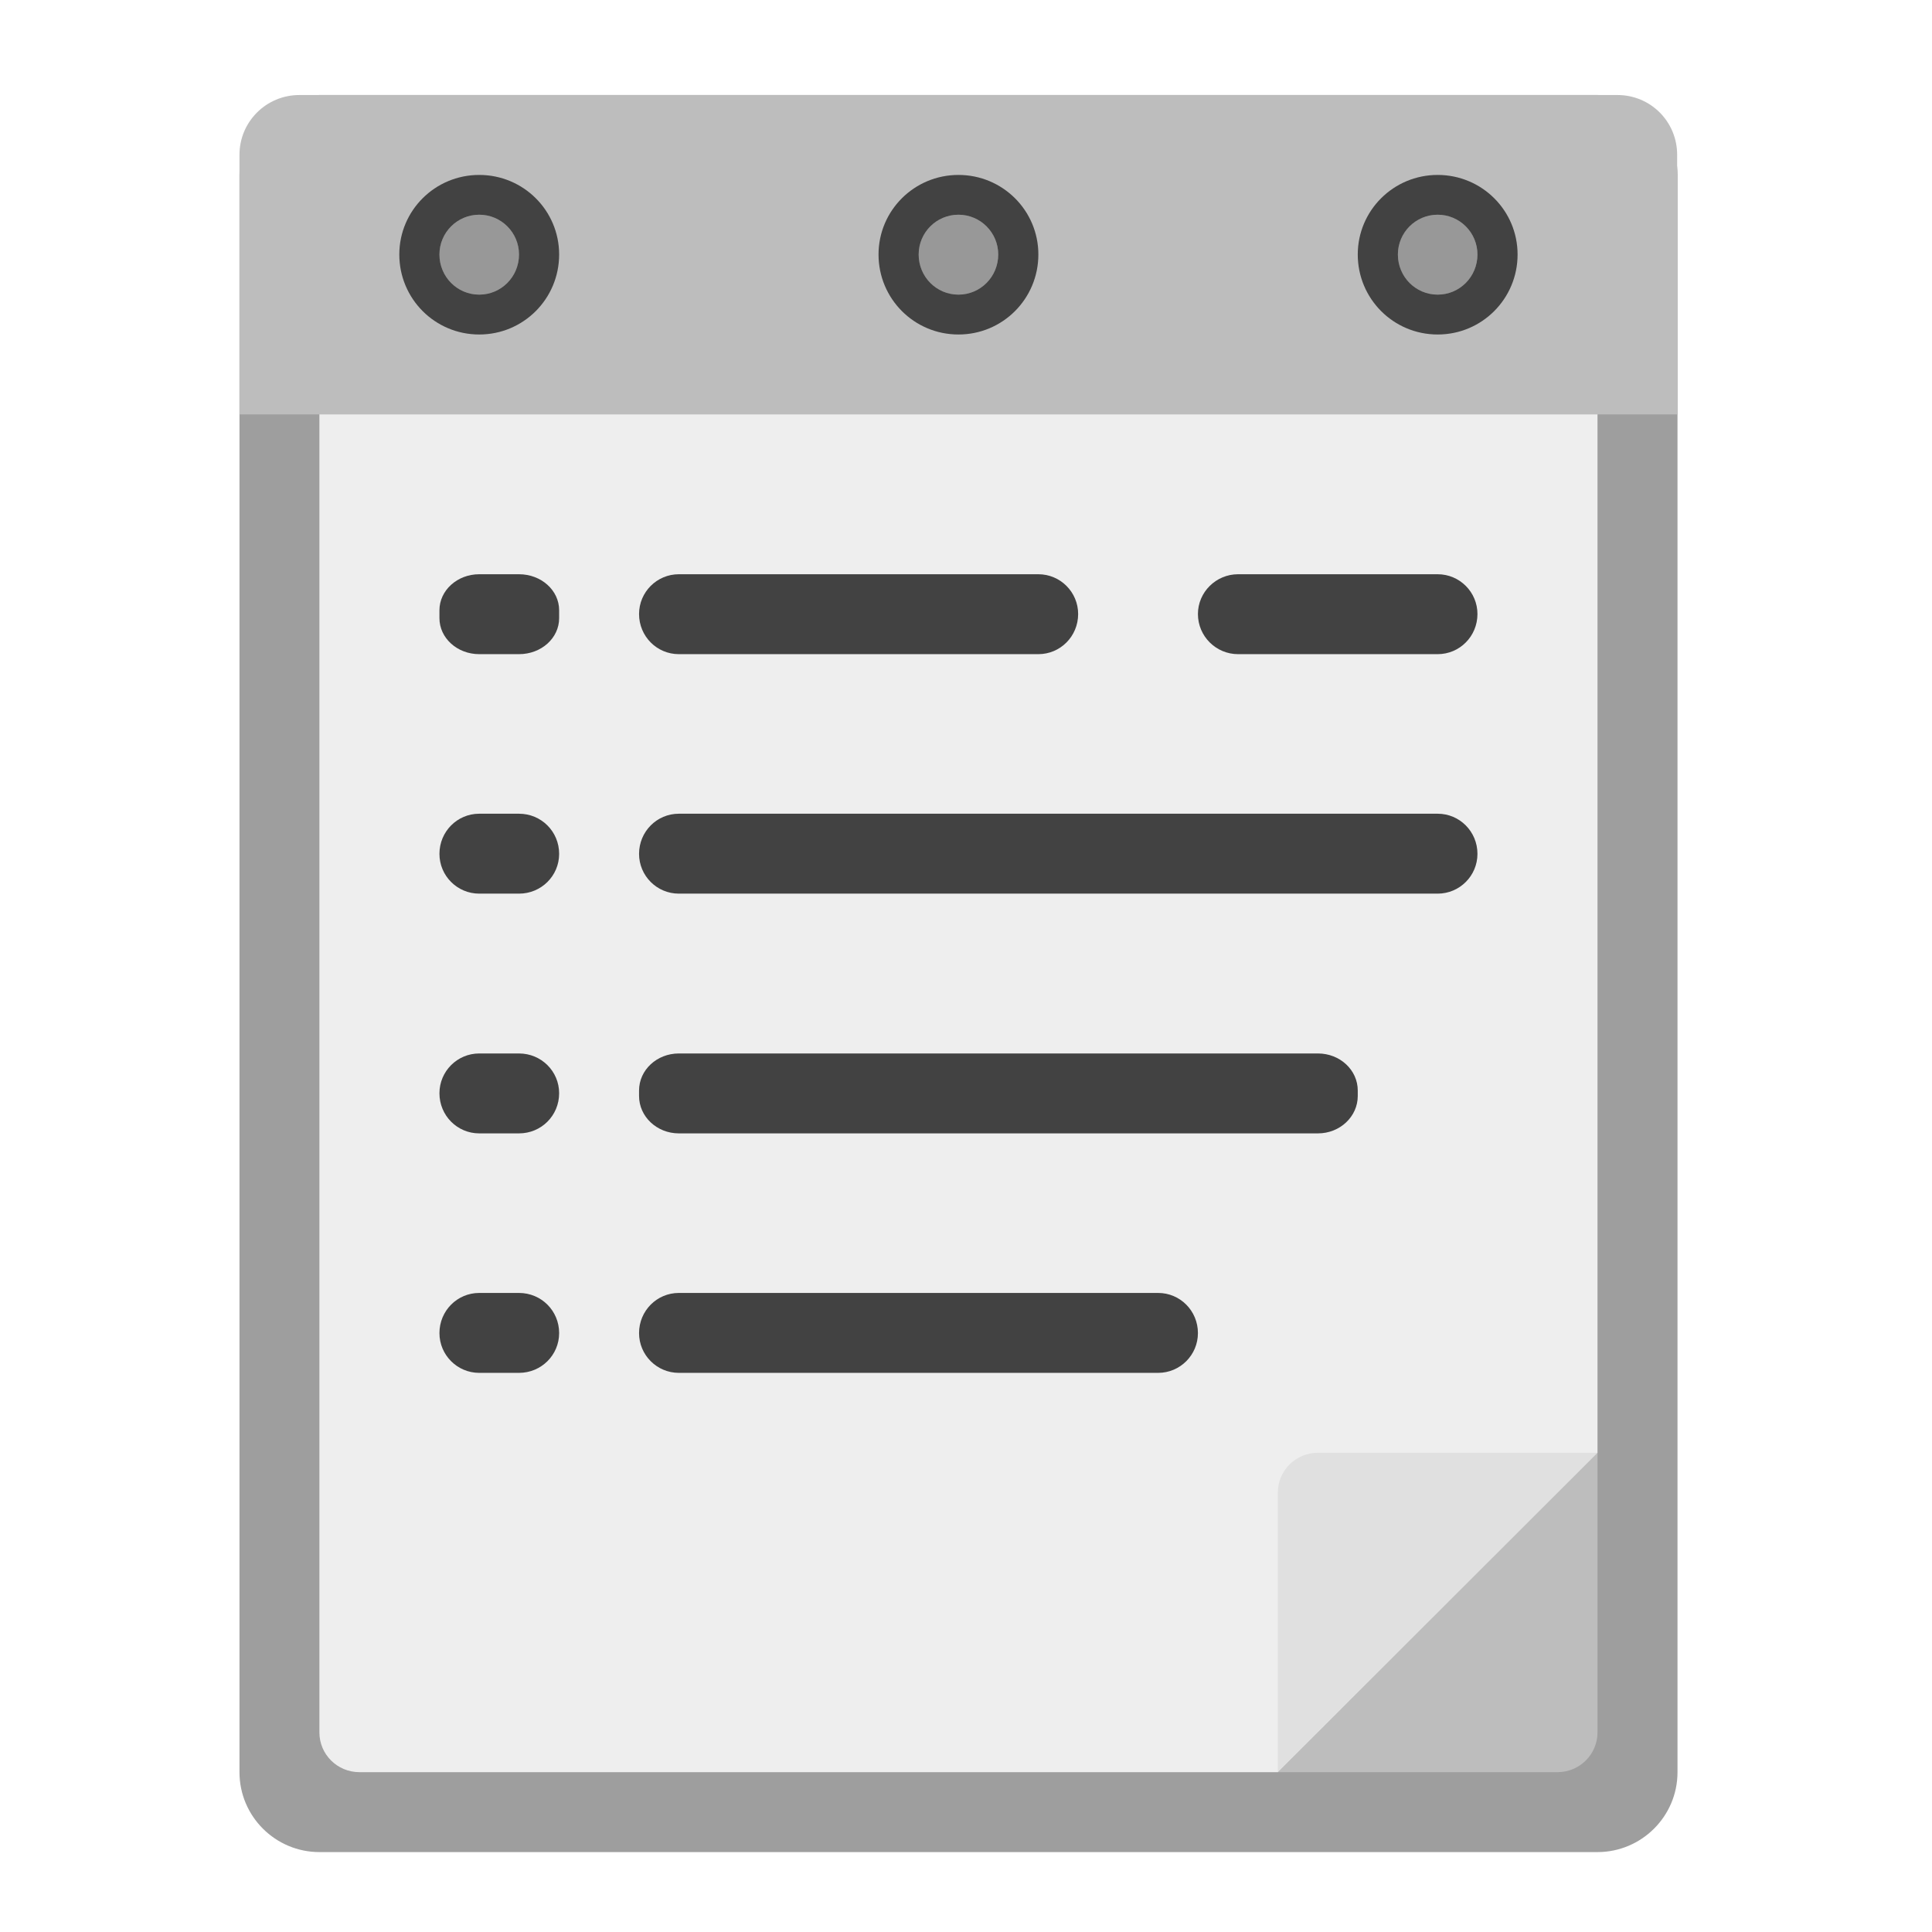
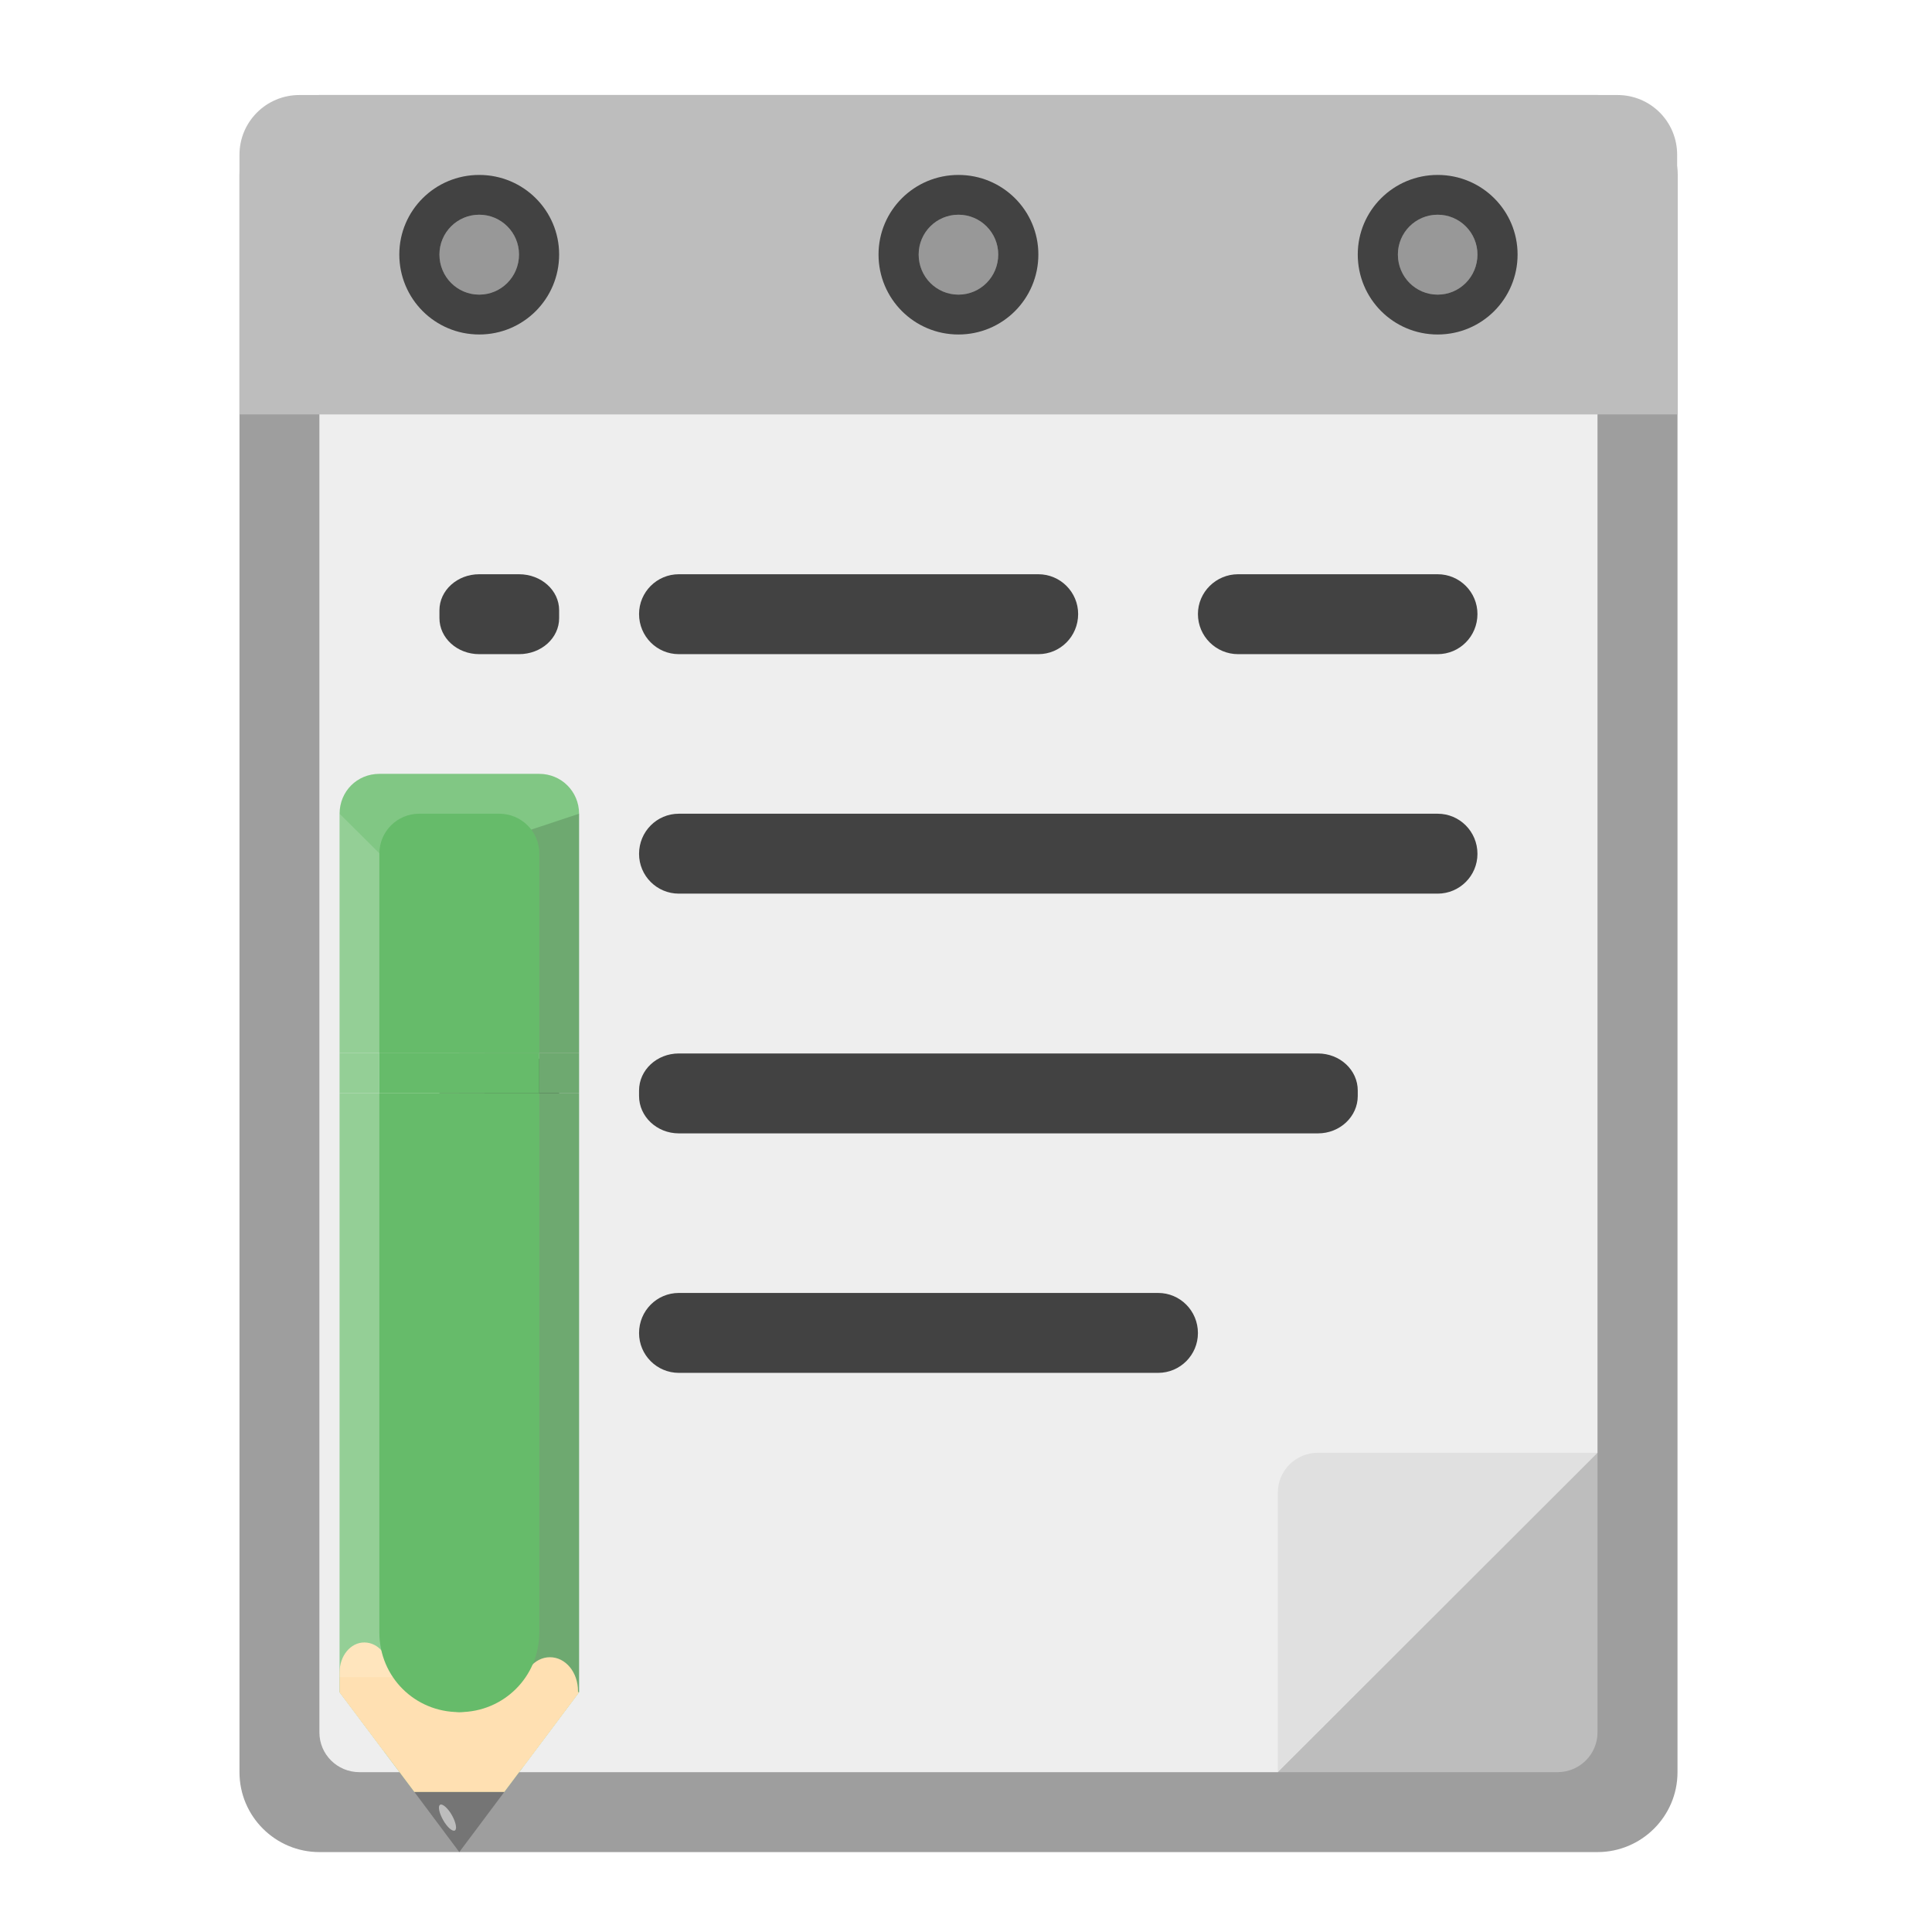
<svg xmlns="http://www.w3.org/2000/svg" width="22px" height="22px" viewBox="0 0 22 22" version="1.1">
  <g id="surface1">
    <path style=" stroke:none;fill-rule:nonzero;fill:rgb(74.118%,74.118%,74.118%);fill-opacity:1;" d="M 15.234 20.18 L 18.191 17.227 L 15.918 17.227 C 15.539 17.227 15.234 17.531 15.234 17.906 Z M 15.234 20.18 " />
    <path style=" stroke:none;fill-rule:nonzero;fill:rgb(61.961%,61.961%,61.961%);fill-opacity:1;" d="M 3.637 1.082 L 18.191 1.082 C 18.691 1.082 19.102 1.488 19.102 1.992 L 19.102 20.18 C 19.102 20.684 18.691 21.09 18.191 21.09 L 3.637 21.09 C 3.137 21.09 2.727 20.684 2.727 20.18 L 2.727 1.992 C 2.727 1.488 3.137 1.082 3.637 1.082 Z M 3.637 1.082 " />
    <path style=" stroke:none;fill-rule:nonzero;fill:rgb(93.333%,93.333%,93.333%);fill-opacity:1;" d="M 4.094 1.992 C 3.84 1.992 3.637 2.195 3.637 2.445 L 3.637 19.727 C 3.637 19.977 3.84 20.18 4.094 20.18 L 14.551 20.18 L 18.191 16.543 L 18.191 2.445 C 18.191 2.195 17.988 1.992 17.734 1.992 Z M 4.094 1.992 " />
    <path style=" stroke:none;fill-rule:nonzero;fill:rgb(74.118%,74.118%,74.118%);fill-opacity:1;" d="M 3.41 1.082 C 3.031 1.082 2.727 1.387 2.727 1.762 L 2.727 4.719 L 19.098 4.719 L 19.098 1.762 C 19.098 1.387 18.797 1.082 18.418 1.082 Z M 3.41 1.082 " />
    <path style=" stroke:none;fill-rule:nonzero;fill:rgb(25.882%,25.882%,25.882%);fill-opacity:1;" d="M 5.457 6.539 L 5.91 6.539 C 6.164 6.539 6.367 6.723 6.367 6.949 L 6.367 7.039 C 6.367 7.266 6.164 7.449 5.91 7.449 L 5.457 7.449 C 5.207 7.449 5.004 7.266 5.004 7.039 L 5.004 6.949 C 5.004 6.723 5.207 6.539 5.457 6.539 Z M 5.457 6.539 " />
    <path style=" stroke:none;fill-rule:nonzero;fill:rgb(12.941%,12.941%,12.941%);fill-opacity:0.235;" d="M 5.457 2.445 C 5.707 2.445 5.91 2.648 5.91 2.898 C 5.91 3.152 5.707 3.355 5.457 3.355 C 5.207 3.355 5.004 3.152 5.004 2.898 C 5.004 2.648 5.207 2.445 5.457 2.445 Z M 5.457 2.445 " />
    <path style=" stroke:none;fill-rule:nonzero;fill:rgb(25.882%,25.882%,25.882%);fill-opacity:1;" d="M 7.73 9.266 L 16.371 9.266 C 16.621 9.266 16.824 9.469 16.824 9.723 C 16.824 9.973 16.621 10.176 16.371 10.176 L 7.73 10.176 C 7.48 10.176 7.277 9.973 7.277 9.723 C 7.277 9.469 7.48 9.266 7.73 9.266 Z M 7.73 9.266 " />
    <path style=" stroke:none;fill-rule:nonzero;fill:rgb(25.882%,25.882%,25.882%);fill-opacity:1;" d="M 5.457 1.992 C 4.953 1.992 4.547 2.398 4.547 2.898 C 4.547 3.402 4.953 3.809 5.457 3.809 C 5.961 3.809 6.367 3.402 6.367 2.898 C 6.367 2.398 5.961 1.992 5.457 1.992 Z M 5.457 2.445 C 5.707 2.445 5.91 2.648 5.91 2.898 C 5.91 3.152 5.707 3.355 5.457 3.355 C 5.207 3.355 5.004 3.152 5.004 2.898 C 5.004 2.648 5.207 2.445 5.457 2.445 Z M 5.457 2.445 " />
    <path style=" stroke:none;fill-rule:nonzero;fill:rgb(25.882%,25.882%,25.882%);fill-opacity:1;" d="M 5.457 11.996 L 5.91 11.996 C 6.164 11.996 6.367 12.199 6.367 12.449 C 6.367 12.703 6.164 12.906 5.91 12.906 L 5.457 12.906 C 5.207 12.906 5.004 12.703 5.004 12.449 C 5.004 12.199 5.207 11.996 5.457 11.996 Z M 5.457 11.996 " />
    <path style=" stroke:none;fill-rule:nonzero;fill:rgb(12.941%,12.941%,12.941%);fill-opacity:0.235;" d="M 10.914 2.445 C 11.164 2.445 11.367 2.648 11.367 2.898 C 11.367 3.152 11.164 3.355 10.914 3.355 C 10.664 3.355 10.461 3.152 10.461 2.898 C 10.461 2.648 10.664 2.445 10.914 2.445 Z M 10.914 2.445 " />
    <path style=" stroke:none;fill-rule:nonzero;fill:rgb(25.882%,25.882%,25.882%);fill-opacity:1;" d="M 5.457 14.723 L 5.91 14.723 C 6.164 14.723 6.367 14.926 6.367 15.18 C 6.367 15.43 6.164 15.633 5.91 15.633 L 5.457 15.633 C 5.207 15.633 5.004 15.43 5.004 15.18 C 5.004 14.926 5.207 14.723 5.457 14.723 Z M 5.457 14.723 " />
    <path style=" stroke:none;fill-rule:nonzero;fill:rgb(25.882%,25.882%,25.882%);fill-opacity:1;" d="M 10.914 1.992 C 10.41 1.992 10.004 2.398 10.004 2.898 C 10.004 3.402 10.41 3.809 10.914 3.809 C 11.418 3.809 11.824 3.402 11.824 2.898 C 11.824 2.398 11.418 1.992 10.914 1.992 Z M 10.914 2.445 C 11.164 2.445 11.367 2.648 11.367 2.898 C 11.367 3.152 11.164 3.355 10.914 3.355 C 10.664 3.355 10.461 3.152 10.461 2.898 C 10.461 2.648 10.664 2.445 10.914 2.445 Z M 10.914 2.445 " />
    <path style=" stroke:none;fill-rule:nonzero;fill:rgb(25.882%,25.882%,25.882%);fill-opacity:1;" d="M 7.73 6.539 L 11.824 6.539 C 12.074 6.539 12.277 6.742 12.277 6.992 C 12.277 7.246 12.074 7.449 11.824 7.449 L 7.73 7.449 C 7.48 7.449 7.277 7.246 7.277 6.992 C 7.277 6.742 7.48 6.539 7.73 6.539 Z M 7.73 6.539 " />
    <path style=" stroke:none;fill-rule:nonzero;fill:rgb(12.941%,12.941%,12.941%);fill-opacity:0.235;" d="M 16.371 2.445 C 16.621 2.445 16.824 2.648 16.824 2.898 C 16.824 3.152 16.621 3.355 16.371 3.355 C 16.121 3.355 15.918 3.152 15.918 2.898 C 15.918 2.648 16.121 2.445 16.371 2.445 Z M 16.371 2.445 " />
    <path style=" stroke:none;fill-rule:nonzero;fill:rgb(25.882%,25.882%,25.882%);fill-opacity:1;" d="M 7.73 11.996 L 15.008 11.996 C 15.258 11.996 15.461 12.184 15.461 12.418 L 15.461 12.48 C 15.461 12.715 15.258 12.906 15.008 12.906 L 7.73 12.906 C 7.48 12.906 7.277 12.715 7.277 12.48 L 7.277 12.418 C 7.277 12.184 7.48 11.996 7.73 11.996 Z M 7.73 11.996 " />
    <path style=" stroke:none;fill-rule:nonzero;fill:rgb(25.882%,25.882%,25.882%);fill-opacity:1;" d="M 16.371 1.992 C 15.867 1.992 15.461 2.398 15.461 2.898 C 15.461 3.402 15.867 3.809 16.371 3.809 C 16.875 3.809 17.281 3.402 17.281 2.898 C 17.281 2.398 16.875 1.992 16.371 1.992 Z M 16.371 2.445 C 16.621 2.445 16.824 2.648 16.824 2.898 C 16.824 3.152 16.621 3.355 16.371 3.355 C 16.121 3.355 15.918 3.152 15.918 2.898 C 15.918 2.648 16.121 2.445 16.371 2.445 Z M 16.371 2.445 " />
    <path style=" stroke:none;fill-rule:nonzero;fill:rgb(25.882%,25.882%,25.882%);fill-opacity:1;" d="M 5.457 9.266 L 5.91 9.266 C 6.164 9.266 6.367 9.469 6.367 9.723 C 6.367 9.973 6.164 10.176 5.91 10.176 L 5.457 10.176 C 5.207 10.176 5.004 9.973 5.004 9.723 C 5.004 9.469 5.207 9.266 5.457 9.266 Z M 5.457 9.266 " />
    <path style=" stroke:none;fill-rule:nonzero;fill:rgb(25.882%,25.882%,25.882%);fill-opacity:1;" d="M 7.73 14.723 L 13.188 14.723 C 13.438 14.723 13.641 14.926 13.641 15.18 C 13.641 15.43 13.438 15.633 13.188 15.633 L 7.73 15.633 C 7.48 15.633 7.277 15.43 7.277 15.18 C 7.277 14.926 7.48 14.723 7.73 14.723 Z M 7.73 14.723 " />
    <path style=" stroke:none;fill-rule:nonzero;fill:rgb(25.882%,25.882%,25.882%);fill-opacity:1;" d="M 14.098 6.539 L 16.371 6.539 C 16.621 6.539 16.824 6.742 16.824 6.992 C 16.824 7.246 16.621 7.449 16.371 7.449 L 14.098 7.449 C 13.848 7.449 13.641 7.246 13.641 6.992 C 13.641 6.742 13.848 6.539 14.098 6.539 Z M 14.098 6.539 " />
    <path style=" stroke:none;fill-rule:nonzero;fill:rgb(74.118%,74.118%,74.118%);fill-opacity:1;" d="M 18.191 16.543 L 14.551 20.18 L 17.734 20.18 C 17.988 20.18 18.191 19.977 18.191 19.727 Z M 18.191 16.543 " />
    <path style=" stroke:none;fill-rule:nonzero;fill:rgb(87.843%,87.843%,87.843%);fill-opacity:1;" d="M 14.551 20.18 L 18.191 16.543 L 15.008 16.543 C 14.754 16.543 14.551 16.746 14.551 16.996 Z M 14.551 20.18 " />
+     <path style=" stroke:none;fill-rule:nonzero;fill:rgb(50.588%,78.039%,51.765%);fill-opacity:1;" d="M 3.867 12.449 L 3.867 19.27 L 4.719 20.406 L 5.742 20.406 L 6.594 19.27 L 6.594 12.449 Z M 3.867 12.449 " />
+     <path style=" stroke:none;fill-rule:nonzero;fill:rgb(50.588%,78.039%,51.765%);fill-opacity:1;" d="M 3.867 11.992 L 4.32 11.992 L 4.32 12.449 L 3.867 12.449 Z M 3.867 11.992 " />
+     <path style=" stroke:none;fill-rule:nonzero;fill:rgb(50.588%,78.039%,51.765%);fill-opacity:1;" d="M 4.32 8.812 C 4.066 8.812 3.867 9.012 3.867 9.266 L 3.867 11.992 L 6.594 11.992 L 6.594 9.266 C 6.594 9.012 6.391 8.812 6.141 8.812 Z M 4.32 8.812 " />
+     <path style=" stroke:none;fill-rule:nonzero;fill:rgb(50.588%,78.039%,51.765%);fill-opacity:1;" d="M 6.141 11.992 L 6.594 11.992 L 6.594 12.449 L 6.141 12.449 Z M 6.141 11.992 " />
+     <path style=" stroke:none;fill-rule:nonzero;fill:rgb(0%,0%,0%);fill-opacity:0.15;" d="M 5.23 9.719 L 5.23 18.93 C 5.23 19.117 5.254 19.27 5.285 19.27 L 6.594 19.27 L 6.594 9.266 Z M 5.23 9.719 " />
+     <path style=" stroke:none;fill-rule:nonzero;fill:rgb(100%,87.843%,69.804%);fill-opacity:1;" d="M 3.867 19.27 L 4.719 20.406 L 5.742 20.406 L 6.594 19.27 L 5.969 19.102 C 5.809 19.242 5.465 19.496 5.234 19.496 L 5.227 19.496 C 4.996 19.496 4.594 19.07 4.434 18.93 Z M 3.867 19.27 " />
+     <path style=" stroke:none;fill-rule:nonzero;fill:rgb(100%,87.843%,69.804%);fill-opacity:1;" d="M 4.148 18.703 C 3.992 18.703 3.867 18.855 3.867 19.043 L 3.867 19.27 L 4.371 19.941 C 4.41 19.883 4.434 19.809 4.434 19.727 L 4.434 19.043 C 4.434 18.855 4.309 18.703 4.148 18.703 Z M 6.262 18.871 C 6.086 18.871 5.941 19.043 5.941 19.258 L 5.941 20.023 C 5.941 20.059 5.945 20.094 5.953 20.125 L 6.582 19.285 L 6.582 19.258 C 6.582 19.043 6.441 18.871 6.262 18.871 Z M 6.262 18.871 " />
+     <path style=" stroke:none;fill-rule:nonzero;fill:rgb(100%,100%,100%);fill-opacity:0.15;" d="M 3.867 9.266 L 5.516 10.906 L 5.516 19.098 L 3.867 19.098 Z M 3.867 9.266 " />
+     <path style=" stroke:none;fill-rule:nonzero;fill:rgb(40%,73.333%,41.569%);fill-opacity:1;" d="M 4.32 12.449 L 4.32 18.59 C 4.32 19.094 4.723 19.496 5.227 19.496 L 5.234 19.496 C 5.734 19.496 6.141 19.094 6.141 18.59 L 6.141 12.449 Z M 4.32 12.449 " />
+     <path style=" stroke:none;fill-rule:nonzero;fill:rgb(40%,73.333%,41.569%);fill-opacity:1;" d="M 4.773 9.266 C 4.523 9.266 4.32 9.469 4.32 9.719 L 4.32 11.992 L 6.141 11.992 L 6.141 9.719 C 6.141 9.469 5.938 9.266 5.684 9.266 Z M 4.773 9.266 " />
+     <path style=" stroke:none;fill-rule:nonzero;fill:rgb(45.882%,45.882%,45.882%);fill-opacity:1;" d="M 4.719 20.406 L 5.23 21.09 L 5.742 20.406 Z M 4.719 20.406 " />
+     <path style=" stroke:none;fill-rule:nonzero;fill:rgb(74.118%,74.118%,74.118%);fill-opacity:1;" d="M 5.012 20.551 C 5.035 20.535 5.098 20.586 5.145 20.668 C 5.191 20.75 5.207 20.828 5.18 20.844 C 5.152 20.859 5.094 20.809 5.047 20.727 C 5 20.645 4.984 20.566 5.012 20.551 Z M 5.012 20.551 " />
+     <path style=" stroke:none;fill-rule:nonzero;fill:rgb(40%,73.333%,41.569%);fill-opacity:1;" d="M 4.32 11.992 L 6.141 11.992 L 6.141 12.449 L 4.32 12.449 Z M 4.32 11.992 " />
  </g>
</svg>
